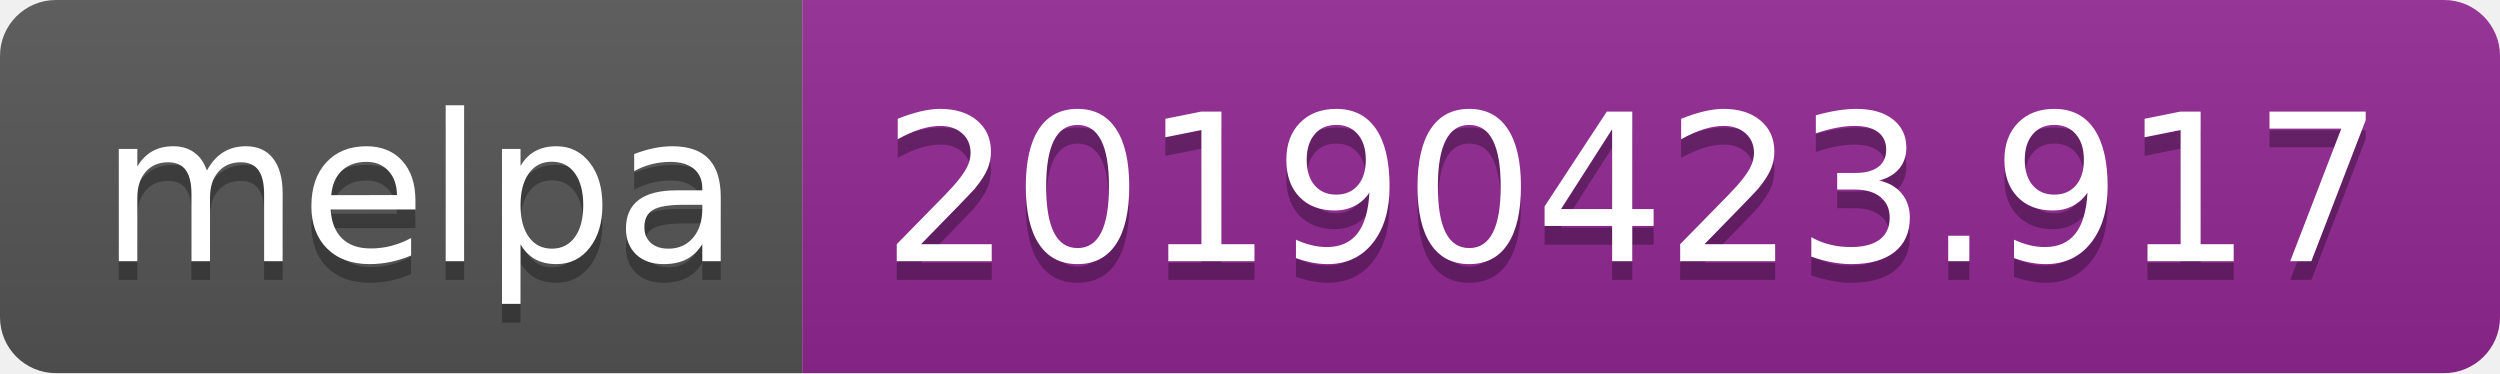
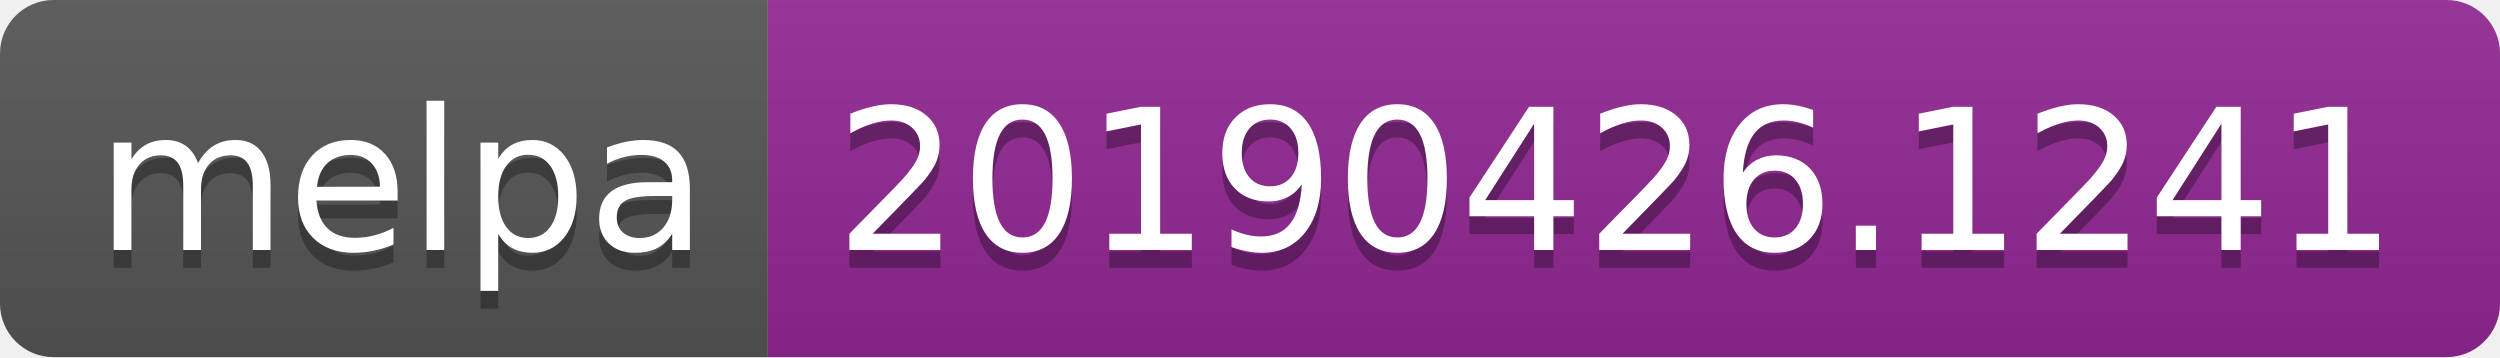
- <svg xmlns="http://www.w3.org/2000/svg" width="134" height="20">
+ <svg xmlns="http://www.w3.org/2000/svg" width="140" height="20">
  <linearGradient id="b" x2="0" y2="100%">
    <stop offset="0" stop-color="#bbb" stop-opacity=".1" />
    <stop offset="1" stop-opacity=".1" />
  </linearGradient>
  <clipPath id="a">
-     <rect width="134" height="20" rx="3" fill="#fff" />
+     <rect width="140" height="20" rx="3" fill="#fff" />
  </clipPath>
  <g clip-path="url(#a)">
    <path fill="#555" d="M0 0h43v20H0z" />
-     <path fill="#922793" d="M43 0h91v20H43z" />
-     <path fill="url(#b)" d="M0 0h134v20H0z" />
+     <path fill="#922793" d="M43 0h97v20H43z" />
+     <path fill="url(#b)" d="M0 0h140v20H0z" />
  </g>
  <g fill="#fff" text-anchor="middle" font-family="DejaVu Sans,Verdana,Geneva,sans-serif" font-size="110">
    <text x="225" y="150" fill="#010101" fill-opacity=".3" transform="scale(.1)" textLength="330">melpa</text>
    <text x="225" y="140" transform="scale(.1)" textLength="330">melpa</text>
-     <text x="875" y="150" fill="#010101" fill-opacity=".3" transform="scale(.1)" textLength="810">20190423.917</text>
-     <text x="875" y="140" transform="scale(.1)" textLength="810">20190423.917</text>
+     <text x="905" y="150" fill="#010101" fill-opacity=".3" transform="scale(.1)" textLength="870">20190426.1241</text>
+     <text x="905" y="140" transform="scale(.1)" textLength="870">20190426.1241</text>
  </g>
</svg>
